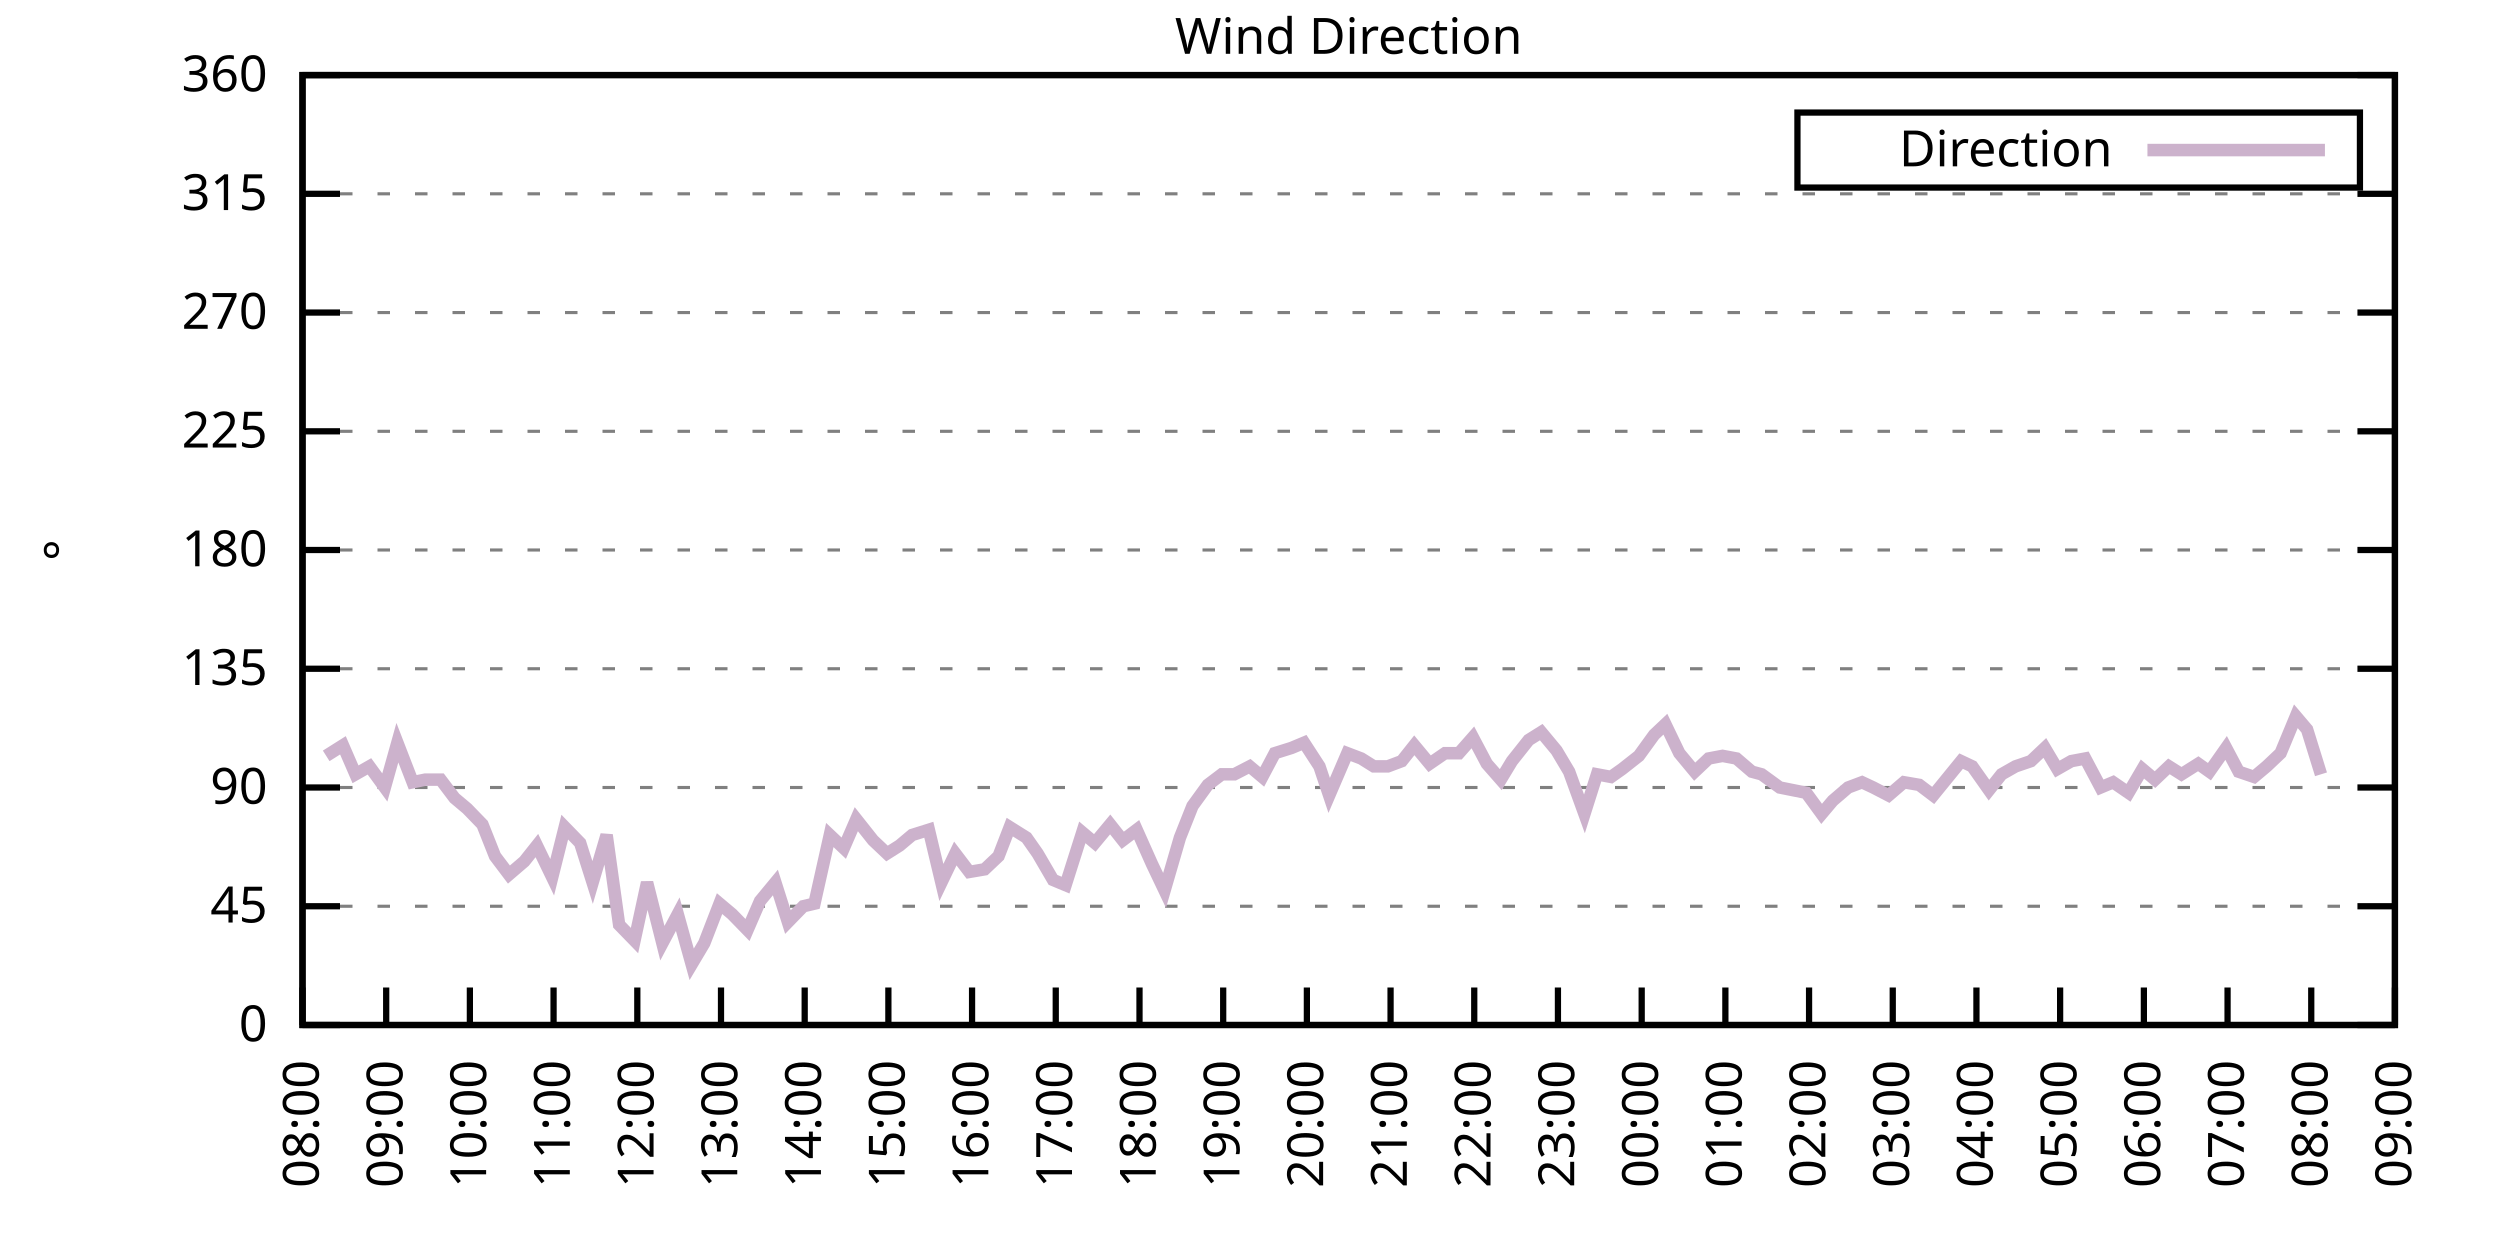
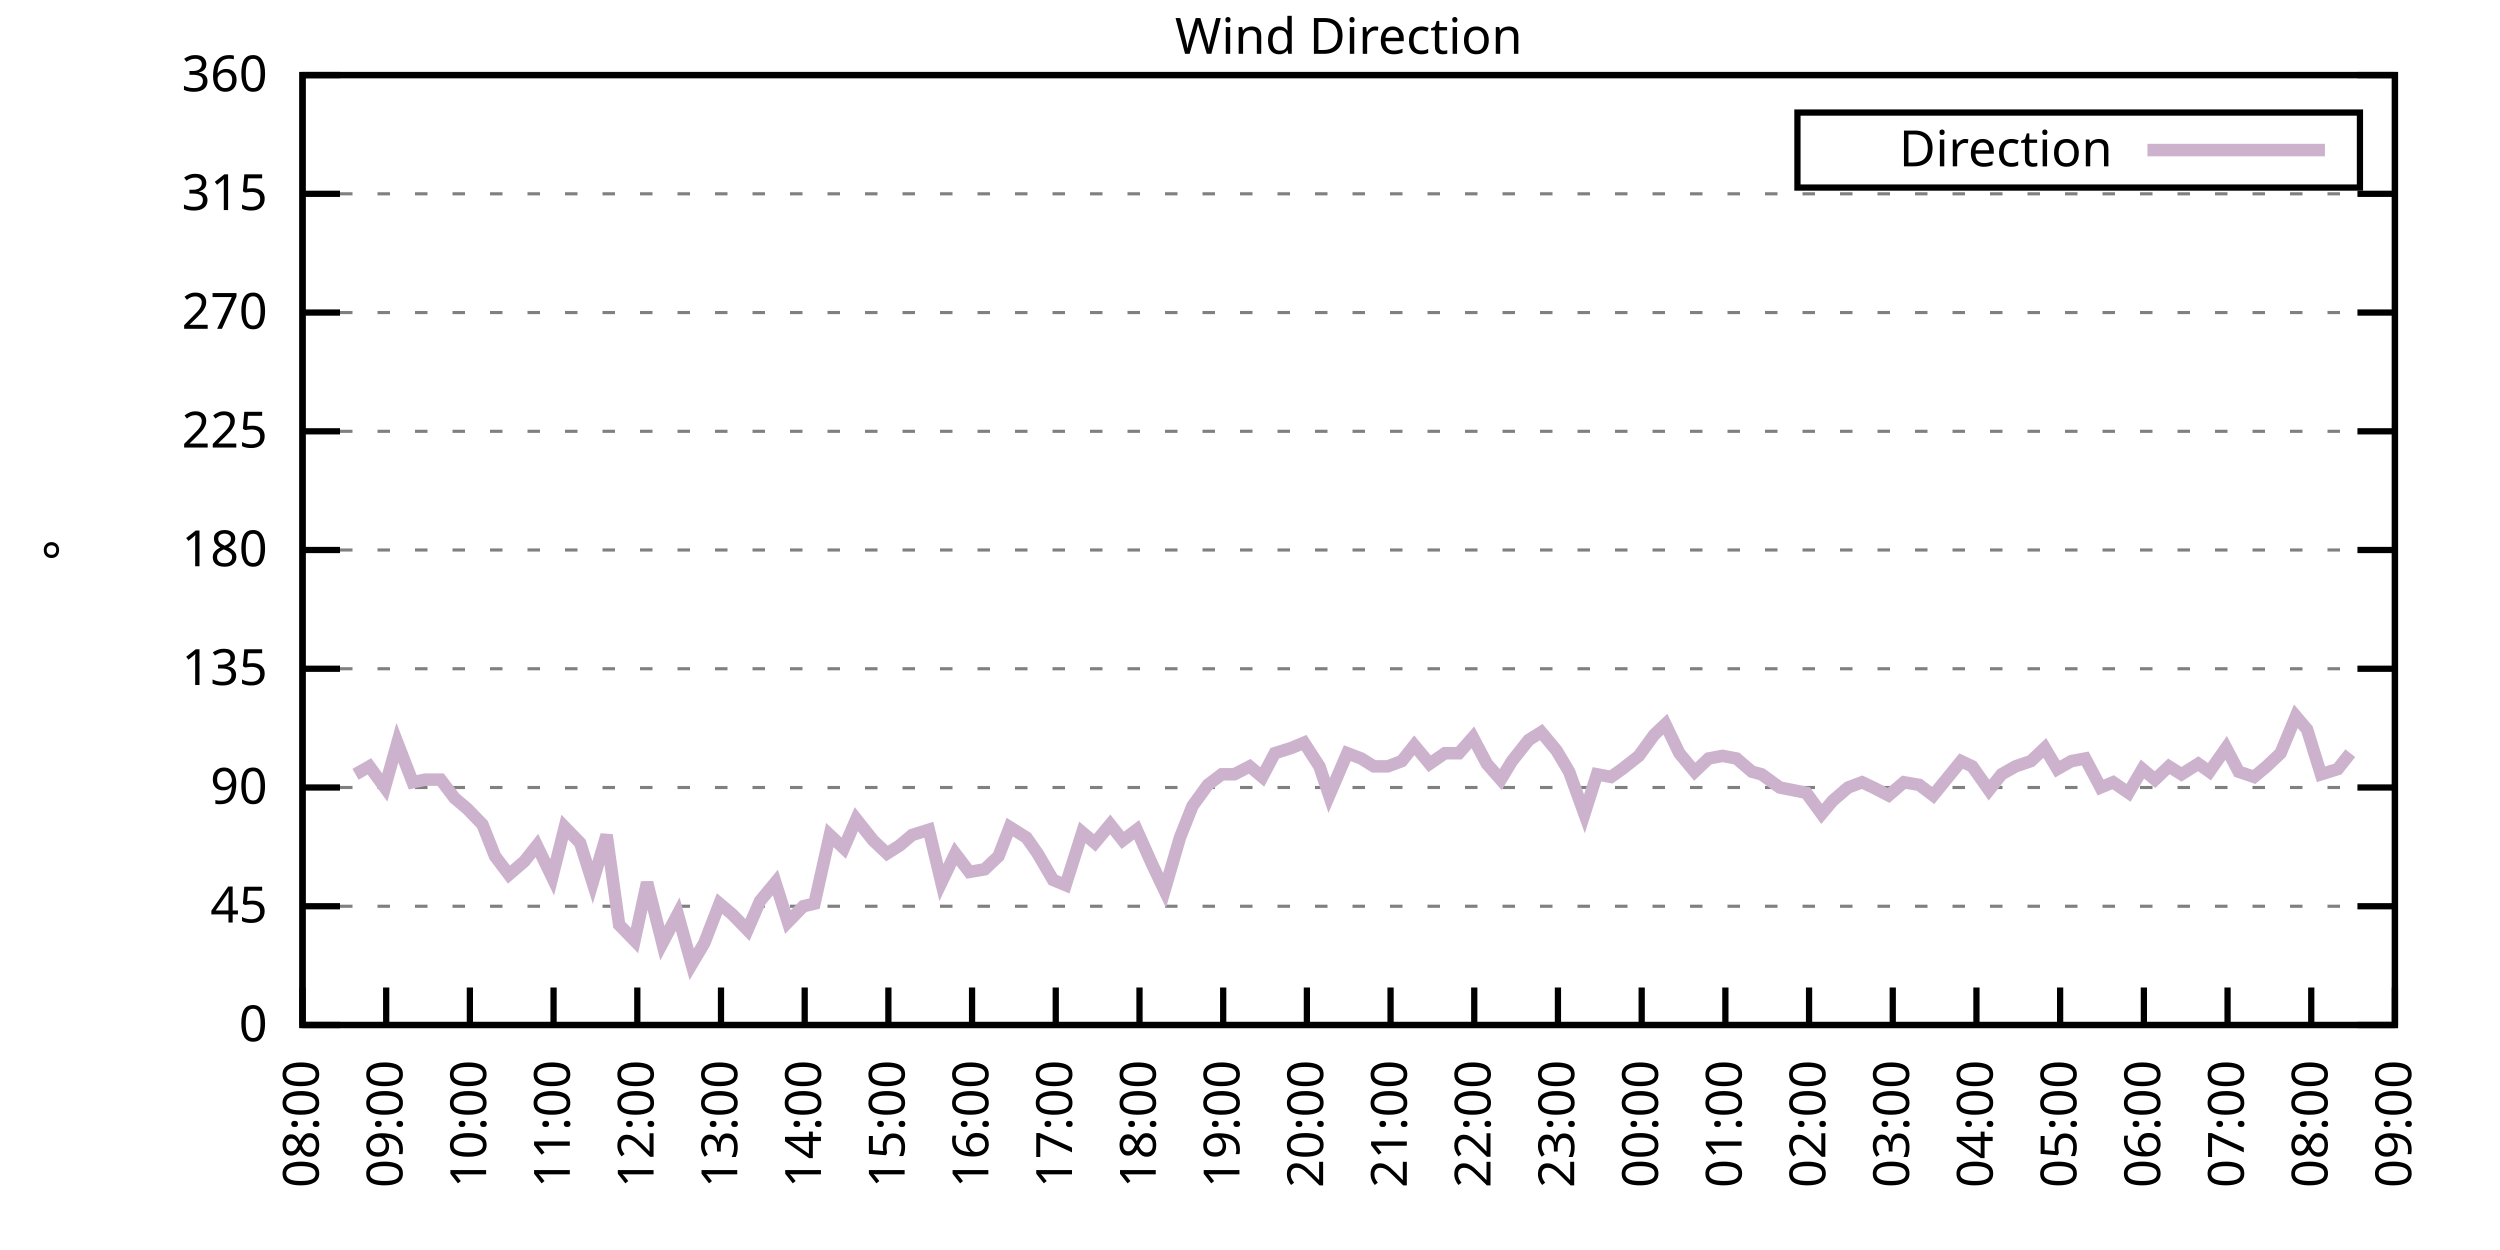
<svg xmlns="http://www.w3.org/2000/svg" xmlns:xlink="http://www.w3.org/1999/xlink" width="400" height="200" viewBox="0 0 400 200">
  <g id="gnuplot_canvas">
    <rect x="0" y="0" width="400" height="200" fill="none" />
    <defs>
      <circle id="gpDot" r="0.5" stroke-width="0.5" stroke="currentColor" />
      <path id="gpPt0" stroke-width="0.333" stroke="currentColor" d="M-1,0 h2 M0,-1 v2" />
      <path id="gpPt1" stroke-width="0.333" stroke="currentColor" d="M-1,-1 L1,1 M1,-1 L-1,1" />
      <path id="gpPt2" stroke-width="0.333" stroke="currentColor" d="M-1,0 L1,0 M0,-1 L0,1 M-1,-1 L1,1 M-1,1 L1,-1" />
      <rect id="gpPt3" stroke-width="0.333" stroke="currentColor" x="-1" y="-1" width="2" height="2" />
      <rect id="gpPt4" stroke-width="0.333" stroke="currentColor" fill="currentColor" x="-1" y="-1" width="2" height="2" />
      <circle id="gpPt5" stroke-width="0.333" stroke="currentColor" cx="0" cy="0" r="1" />
      <use xlink:href="#gpPt5" id="gpPt6" fill="currentColor" stroke="none" />
      <path id="gpPt7" stroke-width="0.333" stroke="currentColor" d="M0,-1.33 L-1.33,0.67 L1.33,0.67 z" />
      <use xlink:href="#gpPt7" id="gpPt8" fill="currentColor" stroke="none" />
      <use xlink:href="#gpPt7" id="gpPt9" stroke="currentColor" transform="rotate(180)" />
      <use xlink:href="#gpPt9" id="gpPt10" fill="currentColor" stroke="none" />
      <use xlink:href="#gpPt3" id="gpPt11" stroke="currentColor" transform="rotate(45)" />
      <use xlink:href="#gpPt11" id="gpPt12" fill="currentColor" stroke="none" />
      <path id="gpPt13" stroke-width="0.333" stroke="currentColor" d="M0,1.330 L1.265,0.411 L0.782,-1.067 L-0.782,-1.076 L-1.265,0.411 z" />
      <use xlink:href="#gpPt13" id="gpPt14" fill="currentColor" stroke="none" />
      <filter id="textbox" filterUnits="objectBoundingBox" x="0" y="0" height="1" width="1">
        <feFlood flood-color="white" flood-opacity="1" result="bgnd" />
        <feComposite in="SourceGraphic" in2="bgnd" operator="atop" />
      </filter>
      <filter id="greybox" filterUnits="objectBoundingBox" x="0" y="0" height="1" width="1">
        <feFlood flood-color="lightgrey" flood-opacity="1" result="grey" />
        <feComposite in="SourceGraphic" in2="grey" operator="atop" />
      </filter>
    </defs>
    <g fill="none" color="white" stroke="currentColor" stroke-width="1.00" stroke-linecap="butt" stroke-linejoin="miter">
</g>
    <g fill="none" color="black" stroke="currentColor" stroke-width="1.00" stroke-linecap="butt" stroke-linejoin="miter">
      <g stroke="none" shape-rendering="crispEdges">
        <polygon fill="rgb(255, 255, 255)" points="48.40,164.00 383.18,164.00 383.18,12.02 48.40,12.02 " />
      </g>
    </g>
    <g fill="none" color="black" stroke="currentColor" stroke-width="1.00" stroke-linecap="butt" stroke-linejoin="miter">
</g>
    <g fill="none" color="black" stroke="black" stroke-width="0.50" stroke-linecap="butt" stroke-linejoin="miter">
</g>
    <g fill="none" color="gray" stroke="currentColor" stroke-width="0.50" stroke-linecap="butt" stroke-linejoin="miter">
      <path stroke="gray" stroke-dasharray="2,4" class="gridline" d="M48.40,164.00 L383.19,164.00  " />
    </g>
    <g fill="none" color="gray" stroke="gray" stroke-width="1.00" stroke-linecap="butt" stroke-linejoin="miter">
</g>
    <g fill="none" color="black" stroke="currentColor" stroke-width="1.00" stroke-linecap="butt" stroke-linejoin="miter">
      <path stroke="black" d="M48.40,164.00 L54.40,164.00 M383.19,164.00 L377.19,164.00  " />
      <g transform="translate(42.80,166.60)" stroke="none" fill="black" font-family="Sans" font-size="8.00" text-anchor="end">
        <text>
          <tspan font-family="Sans"> 0</tspan>
        </text>
      </g>
    </g>
    <g fill="none" color="black" stroke="currentColor" stroke-width="1.00" stroke-linecap="butt" stroke-linejoin="miter">
</g>
    <g fill="none" color="black" stroke="black" stroke-width="0.50" stroke-linecap="butt" stroke-linejoin="miter">
</g>
    <g fill="none" color="gray" stroke="currentColor" stroke-width="0.50" stroke-linecap="butt" stroke-linejoin="miter">
      <path stroke="gray" stroke-dasharray="2,4" class="gridline" d="M48.40,145.00 L383.19,145.00  " />
    </g>
    <g fill="none" color="gray" stroke="gray" stroke-width="1.00" stroke-linecap="butt" stroke-linejoin="miter">
</g>
    <g fill="none" color="black" stroke="currentColor" stroke-width="1.00" stroke-linecap="butt" stroke-linejoin="miter">
      <path stroke="black" d="M48.40,145.00 L54.40,145.00 M383.19,145.00 L377.19,145.00  " />
      <g transform="translate(42.80,147.60)" stroke="none" fill="black" font-family="Sans" font-size="8.00" text-anchor="end">
        <text>
          <tspan font-family="Sans"> 45</tspan>
        </text>
      </g>
    </g>
    <g fill="none" color="black" stroke="currentColor" stroke-width="1.00" stroke-linecap="butt" stroke-linejoin="miter">
</g>
    <g fill="none" color="black" stroke="black" stroke-width="0.50" stroke-linecap="butt" stroke-linejoin="miter">
</g>
    <g fill="none" color="gray" stroke="currentColor" stroke-width="0.50" stroke-linecap="butt" stroke-linejoin="miter">
      <path stroke="gray" stroke-dasharray="2,4" class="gridline" d="M48.40,126.00 L383.19,126.00  " />
    </g>
    <g fill="none" color="gray" stroke="gray" stroke-width="1.00" stroke-linecap="butt" stroke-linejoin="miter">
</g>
    <g fill="none" color="black" stroke="currentColor" stroke-width="1.00" stroke-linecap="butt" stroke-linejoin="miter">
      <path stroke="black" d="M48.40,126.00 L54.40,126.00 M383.19,126.00 L377.19,126.00  " />
      <g transform="translate(42.80,128.60)" stroke="none" fill="black" font-family="Sans" font-size="8.00" text-anchor="end">
        <text>
          <tspan font-family="Sans"> 90</tspan>
        </text>
      </g>
    </g>
    <g fill="none" color="black" stroke="currentColor" stroke-width="1.00" stroke-linecap="butt" stroke-linejoin="miter">
</g>
    <g fill="none" color="black" stroke="black" stroke-width="0.50" stroke-linecap="butt" stroke-linejoin="miter">
</g>
    <g fill="none" color="gray" stroke="currentColor" stroke-width="0.50" stroke-linecap="butt" stroke-linejoin="miter">
      <path stroke="gray" stroke-dasharray="2,4" class="gridline" d="M48.40,107.00 L383.19,107.00  " />
    </g>
    <g fill="none" color="gray" stroke="gray" stroke-width="1.00" stroke-linecap="butt" stroke-linejoin="miter">
</g>
    <g fill="none" color="black" stroke="currentColor" stroke-width="1.00" stroke-linecap="butt" stroke-linejoin="miter">
      <path stroke="black" d="M48.40,107.00 L54.40,107.00 M383.19,107.00 L377.19,107.00  " />
      <g transform="translate(42.80,109.60)" stroke="none" fill="black" font-family="Sans" font-size="8.00" text-anchor="end">
        <text>
          <tspan font-family="Sans"> 135</tspan>
        </text>
      </g>
    </g>
    <g fill="none" color="black" stroke="currentColor" stroke-width="1.00" stroke-linecap="butt" stroke-linejoin="miter">
</g>
    <g fill="none" color="black" stroke="black" stroke-width="0.50" stroke-linecap="butt" stroke-linejoin="miter">
</g>
    <g fill="none" color="gray" stroke="currentColor" stroke-width="0.50" stroke-linecap="butt" stroke-linejoin="miter">
      <path stroke="gray" stroke-dasharray="2,4" class="gridline" d="M48.40,88.00 L383.19,88.00  " />
    </g>
    <g fill="none" color="gray" stroke="gray" stroke-width="1.00" stroke-linecap="butt" stroke-linejoin="miter">
</g>
    <g fill="none" color="black" stroke="currentColor" stroke-width="1.00" stroke-linecap="butt" stroke-linejoin="miter">
      <path stroke="black" d="M48.40,88.00 L54.40,88.00 M383.19,88.00 L377.19,88.00  " />
      <g transform="translate(42.80,90.60)" stroke="none" fill="black" font-family="Sans" font-size="8.00" text-anchor="end">
        <text>
          <tspan font-family="Sans"> 180</tspan>
        </text>
      </g>
    </g>
    <g fill="none" color="black" stroke="currentColor" stroke-width="1.00" stroke-linecap="butt" stroke-linejoin="miter">
</g>
    <g fill="none" color="black" stroke="black" stroke-width="0.50" stroke-linecap="butt" stroke-linejoin="miter">
</g>
    <g fill="none" color="gray" stroke="currentColor" stroke-width="0.50" stroke-linecap="butt" stroke-linejoin="miter">
      <path stroke="gray" stroke-dasharray="2,4" class="gridline" d="M48.40,69.01 L383.19,69.01  " />
    </g>
    <g fill="none" color="gray" stroke="gray" stroke-width="1.00" stroke-linecap="butt" stroke-linejoin="miter">
</g>
    <g fill="none" color="black" stroke="currentColor" stroke-width="1.00" stroke-linecap="butt" stroke-linejoin="miter">
      <path stroke="black" d="M48.40,69.01 L54.40,69.01 M383.19,69.01 L377.19,69.01  " />
      <g transform="translate(42.80,71.61)" stroke="none" fill="black" font-family="Sans" font-size="8.00" text-anchor="end">
        <text>
          <tspan font-family="Sans"> 225</tspan>
        </text>
      </g>
    </g>
    <g fill="none" color="black" stroke="currentColor" stroke-width="1.00" stroke-linecap="butt" stroke-linejoin="miter">
</g>
    <g fill="none" color="black" stroke="black" stroke-width="0.50" stroke-linecap="butt" stroke-linejoin="miter">
</g>
    <g fill="none" color="gray" stroke="currentColor" stroke-width="0.50" stroke-linecap="butt" stroke-linejoin="miter">
      <path stroke="gray" stroke-dasharray="2,4" class="gridline" d="M48.40,50.01 L383.19,50.01  " />
    </g>
    <g fill="none" color="gray" stroke="gray" stroke-width="1.00" stroke-linecap="butt" stroke-linejoin="miter">
</g>
    <g fill="none" color="black" stroke="currentColor" stroke-width="1.00" stroke-linecap="butt" stroke-linejoin="miter">
      <path stroke="black" d="M48.40,50.01 L54.40,50.01 M383.19,50.01 L377.19,50.01  " />
      <g transform="translate(42.80,52.61)" stroke="none" fill="black" font-family="Sans" font-size="8.00" text-anchor="end">
        <text>
          <tspan font-family="Sans"> 270</tspan>
        </text>
      </g>
    </g>
    <g fill="none" color="black" stroke="currentColor" stroke-width="1.00" stroke-linecap="butt" stroke-linejoin="miter">
</g>
    <g fill="none" color="black" stroke="black" stroke-width="0.50" stroke-linecap="butt" stroke-linejoin="miter">
</g>
    <g fill="none" color="gray" stroke="currentColor" stroke-width="0.50" stroke-linecap="butt" stroke-linejoin="miter">
      <path stroke="gray" stroke-dasharray="2,4" class="gridline" d="M48.40,31.01 L383.19,31.01  " />
    </g>
    <g fill="none" color="gray" stroke="gray" stroke-width="1.00" stroke-linecap="butt" stroke-linejoin="miter">
</g>
    <g fill="none" color="black" stroke="currentColor" stroke-width="1.00" stroke-linecap="butt" stroke-linejoin="miter">
      <path stroke="black" d="M48.40,31.01 L54.40,31.01 M383.19,31.01 L377.19,31.01  " />
      <g transform="translate(42.80,33.61)" stroke="none" fill="black" font-family="Sans" font-size="8.00" text-anchor="end">
        <text>
          <tspan font-family="Sans"> 315</tspan>
        </text>
      </g>
    </g>
    <g fill="none" color="black" stroke="currentColor" stroke-width="1.00" stroke-linecap="butt" stroke-linejoin="miter">
</g>
    <g fill="none" color="black" stroke="black" stroke-width="0.50" stroke-linecap="butt" stroke-linejoin="miter">
</g>
    <g fill="none" color="gray" stroke="currentColor" stroke-width="0.50" stroke-linecap="butt" stroke-linejoin="miter">
      <path stroke="gray" stroke-dasharray="2,4" class="gridline" d="M48.40,12.01 L383.19,12.01  " />
    </g>
    <g fill="none" color="gray" stroke="gray" stroke-width="1.00" stroke-linecap="butt" stroke-linejoin="miter">
</g>
    <g fill="none" color="black" stroke="currentColor" stroke-width="1.00" stroke-linecap="butt" stroke-linejoin="miter">
      <path stroke="black" d="M48.40,12.01 L54.40,12.01 M383.19,12.01 L377.19,12.01  " />
      <g transform="translate(42.80,14.61)" stroke="none" fill="black" font-family="Sans" font-size="8.00" text-anchor="end">
        <text>
          <tspan font-family="Sans"> 360</tspan>
        </text>
      </g>
    </g>
    <g fill="none" color="black" stroke="currentColor" stroke-width="1.00" stroke-linecap="butt" stroke-linejoin="miter">
      <path stroke="black" d="M48.40,164.00 L48.40,158.00  " />
      <g transform="translate(51.00,169.60) rotate(270.00)" stroke="none" fill="black" font-family="Sans" font-size="8.00" text-anchor="end">
        <text>
          <tspan font-family="Sans">08:00</tspan>
        </text>
      </g>
    </g>
    <g fill="none" color="black" stroke="currentColor" stroke-width="1.00" stroke-linecap="butt" stroke-linejoin="miter">
      <path stroke="black" d="M61.79,164.00 L61.79,158.00  " />
      <g transform="translate(64.39,169.60) rotate(270.00)" stroke="none" fill="black" font-family="Sans" font-size="8.00" text-anchor="end">
        <text>
          <tspan font-family="Sans">09:00</tspan>
        </text>
      </g>
    </g>
    <g fill="none" color="black" stroke="currentColor" stroke-width="1.00" stroke-linecap="butt" stroke-linejoin="miter">
      <path stroke="black" d="M75.18,164.00 L75.18,158.00  " />
      <g transform="translate(77.78,169.60) rotate(270.00)" stroke="none" fill="black" font-family="Sans" font-size="8.00" text-anchor="end">
        <text>
          <tspan font-family="Sans">10:00</tspan>
        </text>
      </g>
    </g>
    <g fill="none" color="black" stroke="currentColor" stroke-width="1.00" stroke-linecap="butt" stroke-linejoin="miter">
      <path stroke="black" d="M88.57,164.00 L88.57,158.00  " />
      <g transform="translate(91.17,169.60) rotate(270.00)" stroke="none" fill="black" font-family="Sans" font-size="8.00" text-anchor="end">
        <text>
          <tspan font-family="Sans">11:00</tspan>
        </text>
      </g>
    </g>
    <g fill="none" color="black" stroke="currentColor" stroke-width="1.00" stroke-linecap="butt" stroke-linejoin="miter">
      <path stroke="black" d="M101.97,164.00 L101.97,158.00  " />
      <g transform="translate(104.57,169.60) rotate(270.00)" stroke="none" fill="black" font-family="Sans" font-size="8.00" text-anchor="end">
        <text>
          <tspan font-family="Sans">12:00</tspan>
        </text>
      </g>
    </g>
    <g fill="none" color="black" stroke="currentColor" stroke-width="1.00" stroke-linecap="butt" stroke-linejoin="miter">
      <path stroke="black" d="M115.36,164.00 L115.36,158.00  " />
      <g transform="translate(117.96,169.60) rotate(270.00)" stroke="none" fill="black" font-family="Sans" font-size="8.00" text-anchor="end">
        <text>
          <tspan font-family="Sans">13:00</tspan>
        </text>
      </g>
    </g>
    <g fill="none" color="black" stroke="currentColor" stroke-width="1.00" stroke-linecap="butt" stroke-linejoin="miter">
      <path stroke="black" d="M128.75,164.00 L128.75,158.00  " />
      <g transform="translate(131.35,169.60) rotate(270.00)" stroke="none" fill="black" font-family="Sans" font-size="8.00" text-anchor="end">
        <text>
          <tspan font-family="Sans">14:00</tspan>
        </text>
      </g>
    </g>
    <g fill="none" color="black" stroke="currentColor" stroke-width="1.00" stroke-linecap="butt" stroke-linejoin="miter">
      <path stroke="black" d="M142.14,164.00 L142.14,158.00  " />
      <g transform="translate(144.74,169.60) rotate(270.00)" stroke="none" fill="black" font-family="Sans" font-size="8.00" text-anchor="end">
        <text>
          <tspan font-family="Sans">15:00</tspan>
        </text>
      </g>
    </g>
    <g fill="none" color="black" stroke="currentColor" stroke-width="1.00" stroke-linecap="butt" stroke-linejoin="miter">
      <path stroke="black" d="M155.53,164.00 L155.53,158.00  " />
      <g transform="translate(158.13,169.60) rotate(270.00)" stroke="none" fill="black" font-family="Sans" font-size="8.00" text-anchor="end">
        <text>
          <tspan font-family="Sans">16:00</tspan>
        </text>
      </g>
    </g>
    <g fill="none" color="black" stroke="currentColor" stroke-width="1.00" stroke-linecap="butt" stroke-linejoin="miter">
      <path stroke="black" d="M168.92,164.00 L168.92,158.00  " />
      <g transform="translate(171.52,169.60) rotate(270.00)" stroke="none" fill="black" font-family="Sans" font-size="8.00" text-anchor="end">
        <text>
          <tspan font-family="Sans">17:00</tspan>
        </text>
      </g>
    </g>
    <g fill="none" color="black" stroke="currentColor" stroke-width="1.00" stroke-linecap="butt" stroke-linejoin="miter">
      <path stroke="black" d="M182.32,164.00 L182.32,158.00  " />
      <g transform="translate(184.92,169.60) rotate(270.00)" stroke="none" fill="black" font-family="Sans" font-size="8.00" text-anchor="end">
        <text>
          <tspan font-family="Sans">18:00</tspan>
        </text>
      </g>
    </g>
    <g fill="none" color="black" stroke="currentColor" stroke-width="1.00" stroke-linecap="butt" stroke-linejoin="miter">
      <path stroke="black" d="M195.71,164.00 L195.71,158.00  " />
      <g transform="translate(198.31,169.60) rotate(270.00)" stroke="none" fill="black" font-family="Sans" font-size="8.00" text-anchor="end">
        <text>
          <tspan font-family="Sans">19:00</tspan>
        </text>
      </g>
    </g>
    <g fill="none" color="black" stroke="currentColor" stroke-width="1.00" stroke-linecap="butt" stroke-linejoin="miter">
      <path stroke="black" d="M209.10,164.00 L209.10,158.00  " />
      <g transform="translate(211.70,169.60) rotate(270.00)" stroke="none" fill="black" font-family="Sans" font-size="8.00" text-anchor="end">
        <text>
          <tspan font-family="Sans">20:00</tspan>
        </text>
      </g>
    </g>
    <g fill="none" color="black" stroke="currentColor" stroke-width="1.00" stroke-linecap="butt" stroke-linejoin="miter">
      <path stroke="black" d="M222.49,164.00 L222.49,158.00  " />
      <g transform="translate(225.09,169.60) rotate(270.00)" stroke="none" fill="black" font-family="Sans" font-size="8.00" text-anchor="end">
        <text>
          <tspan font-family="Sans">21:00</tspan>
        </text>
      </g>
    </g>
    <g fill="none" color="black" stroke="currentColor" stroke-width="1.00" stroke-linecap="butt" stroke-linejoin="miter">
      <path stroke="black" d="M235.88,164.00 L235.88,158.00  " />
      <g transform="translate(238.48,169.60) rotate(270.00)" stroke="none" fill="black" font-family="Sans" font-size="8.00" text-anchor="end">
        <text>
          <tspan font-family="Sans">22:00</tspan>
        </text>
      </g>
    </g>
    <g fill="none" color="black" stroke="currentColor" stroke-width="1.00" stroke-linecap="butt" stroke-linejoin="miter">
      <path stroke="black" d="M249.27,164.00 L249.27,158.00  " />
      <g transform="translate(251.87,169.60) rotate(270.00)" stroke="none" fill="black" font-family="Sans" font-size="8.00" text-anchor="end">
        <text>
          <tspan font-family="Sans">23:00</tspan>
        </text>
      </g>
    </g>
    <g fill="none" color="black" stroke="currentColor" stroke-width="1.00" stroke-linecap="butt" stroke-linejoin="miter">
      <path stroke="black" d="M262.67,164.00 L262.67,158.00  " />
      <g transform="translate(265.27,169.60) rotate(270.00)" stroke="none" fill="black" font-family="Sans" font-size="8.00" text-anchor="end">
        <text>
          <tspan font-family="Sans">00:00</tspan>
        </text>
      </g>
    </g>
    <g fill="none" color="black" stroke="currentColor" stroke-width="1.00" stroke-linecap="butt" stroke-linejoin="miter">
      <path stroke="black" d="M276.06,164.00 L276.06,158.00  " />
      <g transform="translate(278.66,169.60) rotate(270.00)" stroke="none" fill="black" font-family="Sans" font-size="8.00" text-anchor="end">
        <text>
          <tspan font-family="Sans">01:00</tspan>
        </text>
      </g>
    </g>
    <g fill="none" color="black" stroke="currentColor" stroke-width="1.00" stroke-linecap="butt" stroke-linejoin="miter">
      <path stroke="black" d="M289.45,164.00 L289.45,158.00  " />
      <g transform="translate(292.05,169.60) rotate(270.00)" stroke="none" fill="black" font-family="Sans" font-size="8.00" text-anchor="end">
        <text>
          <tspan font-family="Sans">02:00</tspan>
        </text>
      </g>
    </g>
    <g fill="none" color="black" stroke="currentColor" stroke-width="1.00" stroke-linecap="butt" stroke-linejoin="miter">
      <path stroke="black" d="M302.84,164.00 L302.84,158.00  " />
      <g transform="translate(305.44,169.60) rotate(270.00)" stroke="none" fill="black" font-family="Sans" font-size="8.00" text-anchor="end">
        <text>
          <tspan font-family="Sans">03:00</tspan>
        </text>
      </g>
    </g>
    <g fill="none" color="black" stroke="currentColor" stroke-width="1.00" stroke-linecap="butt" stroke-linejoin="miter">
      <path stroke="black" d="M316.23,164.00 L316.23,158.00  " />
      <g transform="translate(318.83,169.60) rotate(270.00)" stroke="none" fill="black" font-family="Sans" font-size="8.00" text-anchor="end">
        <text>
          <tspan font-family="Sans">04:00</tspan>
        </text>
      </g>
    </g>
    <g fill="none" color="black" stroke="currentColor" stroke-width="1.00" stroke-linecap="butt" stroke-linejoin="miter">
      <path stroke="black" d="M329.62,164.00 L329.62,158.00  " />
      <g transform="translate(332.22,169.60) rotate(270.00)" stroke="none" fill="black" font-family="Sans" font-size="8.00" text-anchor="end">
        <text>
          <tspan font-family="Sans">05:00</tspan>
        </text>
      </g>
    </g>
    <g fill="none" color="black" stroke="currentColor" stroke-width="1.00" stroke-linecap="butt" stroke-linejoin="miter">
      <path stroke="black" d="M343.02,164.00 L343.02,158.00  " />
      <g transform="translate(345.62,169.60) rotate(270.00)" stroke="none" fill="black" font-family="Sans" font-size="8.00" text-anchor="end">
        <text>
          <tspan font-family="Sans">06:00</tspan>
        </text>
      </g>
    </g>
    <g fill="none" color="black" stroke="currentColor" stroke-width="1.00" stroke-linecap="butt" stroke-linejoin="miter">
      <path stroke="black" d="M356.41,164.00 L356.41,158.00  " />
      <g transform="translate(359.01,169.60) rotate(270.00)" stroke="none" fill="black" font-family="Sans" font-size="8.00" text-anchor="end">
        <text>
          <tspan font-family="Sans">07:00</tspan>
        </text>
      </g>
    </g>
    <g fill="none" color="black" stroke="currentColor" stroke-width="1.00" stroke-linecap="butt" stroke-linejoin="miter">
      <path stroke="black" d="M369.80,164.00 L369.80,158.00  " />
      <g transform="translate(372.40,169.60) rotate(270.00)" stroke="none" fill="black" font-family="Sans" font-size="8.00" text-anchor="end">
        <text>
          <tspan font-family="Sans">08:00</tspan>
        </text>
      </g>
    </g>
    <g fill="none" color="black" stroke="currentColor" stroke-width="1.00" stroke-linecap="butt" stroke-linejoin="miter">
      <path stroke="black" d="M383.19,164.00 L383.19,158.00  " />
      <g transform="translate(385.79,169.60) rotate(270.00)" stroke="none" fill="black" font-family="Sans" font-size="8.00" text-anchor="end">
        <text>
          <tspan font-family="Sans">09:00</tspan>
        </text>
      </g>
    </g>
    <g fill="none" color="black" stroke="currentColor" stroke-width="1.00" stroke-linecap="butt" stroke-linejoin="miter">
</g>
    <g fill="none" color="black" stroke="currentColor" stroke-width="1.00" stroke-linecap="butt" stroke-linejoin="miter">
      <path stroke="black" d="M48.40,12.01 L48.40,164.00 L383.19,164.00 L383.19,12.01 L48.40,12.01 Z  " />
    </g>
    <g fill="none" color="black" stroke="currentColor" stroke-width="1.00" stroke-linecap="butt" stroke-linejoin="miter">
</g>
    <g fill="none" color="black" stroke="currentColor" stroke-width="1.00" stroke-linecap="butt" stroke-linejoin="miter">
      <path stroke="black" d="M287.59,30.01 L287.59,18.01 L377.59,18.01 L377.59,30.01 L287.59,30.01 Z  " />
    </g>
    <g id="Wind_direction_plot_1">
      <g fill="none" color="white" stroke="black" stroke-width="2.00" stroke-linecap="butt" stroke-linejoin="miter">
</g>
      <g fill="none" color="black" stroke="currentColor" stroke-width="2.00" stroke-linecap="butt" stroke-linejoin="miter">
        <g transform="translate(337.99,26.61)" stroke="none" fill="black" font-family="Sans" font-size="8.00" text-anchor="end">
          <text>
            <tspan font-family="Sans">Direction</tspan>
          </text>
        </g>
      </g>
      <g fill="none" color="black" stroke="currentColor" stroke-width="2.00" stroke-linecap="butt" stroke-linejoin="miter">
-         <path stroke="rgb(204, 178, 204)" d="M343.59,24.01 L371.99,24.01 M52.19,120.94 L54.87,119.25 L56.88,123.89 L59.11,122.62 L61.57,126.00 L63.58,118.83   L66.03,125.16 L68.04,124.74 L70.50,124.74 L72.73,127.69 L74.74,129.38 L77.19,131.91 L79.20,136.98 L81.43,139.93   L83.89,137.82 L85.90,135.29 L88.35,140.36 L90.36,132.34 L92.82,134.87 L94.82,141.20 L97.06,133.60 L99.06,147.96   L101.52,150.49 L103.53,141.20 L105.98,150.91 L108.44,146.27 L110.67,154.29 L112.68,150.91 L115.13,144.58 L117.14,146.27   L119.60,148.80 L121.61,144.16 L124.06,141.20 L126.07,147.53 L128.53,145.00 L130.31,144.58 L132.77,133.60 L135.00,135.71   L137.01,131.07 L139.69,134.45 L141.92,136.56 L143.93,135.29 L145.94,133.60 L148.61,132.76 L150.62,141.20 L152.85,136.56   L155.09,139.51 L157.54,139.09 L159.77,136.98 L161.56,132.34 L164.24,134.02 L166.02,136.56 L168.48,140.78 L170.49,141.62   L173.17,133.18 L175.17,134.87 L177.63,131.91 L179.64,134.45 L181.87,132.76 L184.32,138.25 L186.33,142.47 L188.79,134.02   L190.80,128.96 L193.25,125.58 L195.48,123.89 L197.49,123.89 L199.95,122.62 L201.96,124.31 L203.97,120.51 L206.64,119.67   L208.65,118.83 L211.11,122.62 L212.67,127.27 L215.57,120.51 L217.80,121.36 L219.81,122.62 L222.04,122.62 L224.28,121.78   L226.29,119.25 L228.74,122.20 L231.20,120.51 L233.43,120.51 L235.66,117.98 L237.89,122.20 L240.12,124.74 L241.91,121.78   L244.59,118.40 L246.60,117.14 L249.05,120.09 L251.06,123.47 L253.51,130.22 L255.52,123.89 L257.76,124.31 L259.54,123.05   L262.22,120.94 L264.67,117.56 L266.46,115.87 L268.69,120.51 L271.15,123.47 L273.38,121.36 L275.61,120.94 L277.84,121.36   L280.30,123.47 L281.86,123.89 L284.76,126.00 L289.00,126.85 L291.46,130.22 L293.24,128.11 L295.70,126.00 L297.93,125.16   L299.72,126.00 L302.17,127.27 L304.63,125.16 L307.08,125.58 L309.31,127.27 L313.78,121.78 L315.56,122.62 L318.24,126.42   L320.25,123.89 L322.48,122.62 L324.94,121.78 L327.17,119.67 L329.18,123.05 L331.41,121.78 L333.64,121.36 L336.10,126.00   L338.10,125.16 L340.56,126.85 L342.79,123.05 L344.80,124.74 L347.03,122.62 L349.04,123.89 L351.72,122.20 L353.51,123.47   L356.18,119.67 L358.19,123.47 L360.65,124.31 L362.66,122.62 L364.89,120.51 L367.34,114.60 L369.13,116.71 L371.36,123.89    " />
+         <path stroke="rgb(204, 178, 204)" d="M343.59,24.01 L371.99,24.01 M56.88,123.89 L59.11,122.62 L61.57,126.00 L63.58,118.83 L66.03,125.16 L68.04,124.74   L70.50,124.74 L72.73,127.69 L74.74,129.38 L77.19,131.91 L79.20,136.98 L81.43,139.93 L83.89,137.82 L85.90,135.29   L88.35,140.36 L90.36,132.34 L92.82,134.87 L94.82,141.20 L97.06,133.60 L99.06,147.96 L101.52,150.49 L103.53,141.20   L105.98,150.91 L108.44,146.27 L110.67,154.29 L112.68,150.91 L115.13,144.58 L117.14,146.27 L119.60,148.80 L121.61,144.16   L124.06,141.20 L126.07,147.53 L128.53,145.00 L130.31,144.58 L132.77,133.60 L135.00,135.71 L137.01,131.07 L139.69,134.45   L141.92,136.56 L143.93,135.29 L145.94,133.60 L148.61,132.76 L150.62,141.20 L152.85,136.56 L155.09,139.51 L157.54,139.09   L159.77,136.98 L161.56,132.34 L164.24,134.02 L166.02,136.56 L168.48,140.78 L170.49,141.62 L173.17,133.18 L175.17,134.87   L177.63,131.91 L179.64,134.45 L181.87,132.76 L184.32,138.25 L186.33,142.47 L188.79,134.02 L190.80,128.96 L193.25,125.58   L195.48,123.89 L197.49,123.89 L199.95,122.62 L201.96,124.31 L203.97,120.51 L206.64,119.67 L208.65,118.83 L211.11,122.62   L212.67,127.27 L215.57,120.51 L217.80,121.36 L219.81,122.62 L222.04,122.62 L224.28,121.78 L226.29,119.25 L228.74,122.20   L231.20,120.51 L233.43,120.51 L235.66,117.98 L237.89,122.20 L240.12,124.74 L241.91,121.78 L244.59,118.40 L246.60,117.14   L249.05,120.09 L251.06,123.47 L253.51,130.22 L255.52,123.89 L257.76,124.31 L259.54,123.05 L262.22,120.94 L264.67,117.56   L266.46,115.87 L268.69,120.51 L271.15,123.47 L273.38,121.36 L275.61,120.94 L277.84,121.36 L280.30,123.47 L281.86,123.89   L284.76,126.00 L289.00,126.85 L291.46,130.22 L293.24,128.11 L295.70,126.00 L297.93,125.16 L299.72,126.00 L302.17,127.27   L304.63,125.16 L307.08,125.58 L309.31,127.27 L313.78,121.78 L315.56,122.62 L318.24,126.42 L320.25,123.89 L322.48,122.62   L324.94,121.78 L327.17,119.67 L329.18,123.05 L331.41,121.78 L333.64,121.36 L336.10,126.00 L338.10,125.16 L340.56,126.85   L342.79,123.05 L344.80,124.74 L347.03,122.62 L349.04,123.89 L351.72,122.20 L353.51,123.47 L356.18,119.67 L358.19,123.47   L360.65,124.31 L362.66,122.62 L364.89,120.51 L367.34,114.60 L369.13,116.71 L371.36,123.89 L374.04,123.05 L376.05,120.51    " />
      </g>
    </g>
    <g fill="none" color="black" stroke="currentColor" stroke-width="2.00" stroke-linecap="butt" stroke-linejoin="miter">
</g>
    <g fill="none" color="black" stroke="black" stroke-width="1.00" stroke-linecap="butt" stroke-linejoin="miter">
</g>
    <g fill="none" color="black" stroke="currentColor" stroke-width="1.00" stroke-linecap="butt" stroke-linejoin="miter">
      <path stroke="black" d="M48.40,12.01 L48.40,164.00 L383.19,164.00 L383.19,12.01 L48.40,12.01 Z  " />
      <g transform="translate(12.80,88.01) rotate(270.00)" stroke="none" fill="black" font-family="Sans" font-size="8.00" text-anchor="middle">
        <text>
          <tspan font-family="Sans">°</tspan>
        </text>
      </g>
    </g>
    <g fill="none" color="black" stroke="currentColor" stroke-width="1.00" stroke-linecap="butt" stroke-linejoin="miter">
</g>
    <g fill="none" color="black" stroke="currentColor" stroke-width="1.00" stroke-linecap="butt" stroke-linejoin="miter">
      <g transform="translate(215.79,8.61)" stroke="none" fill="black" font-family="Sans" font-size="8.00" text-anchor="middle">
        <text>
          <tspan font-family="Sans">Wind Direction</tspan>
        </text>
      </g>
    </g>
    <g fill="none" color="black" stroke="currentColor" stroke-width="1.00" stroke-linecap="butt" stroke-linejoin="miter">
</g>
  </g>
</svg>
